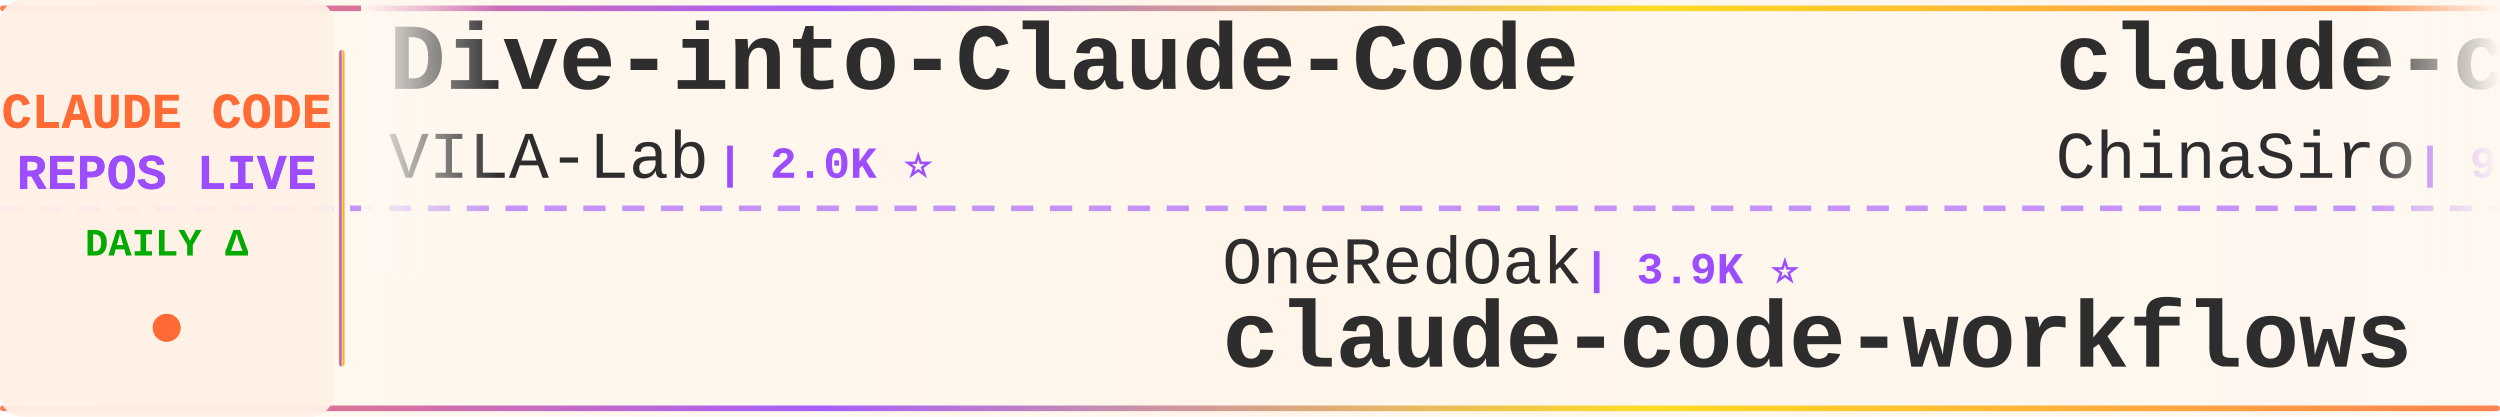
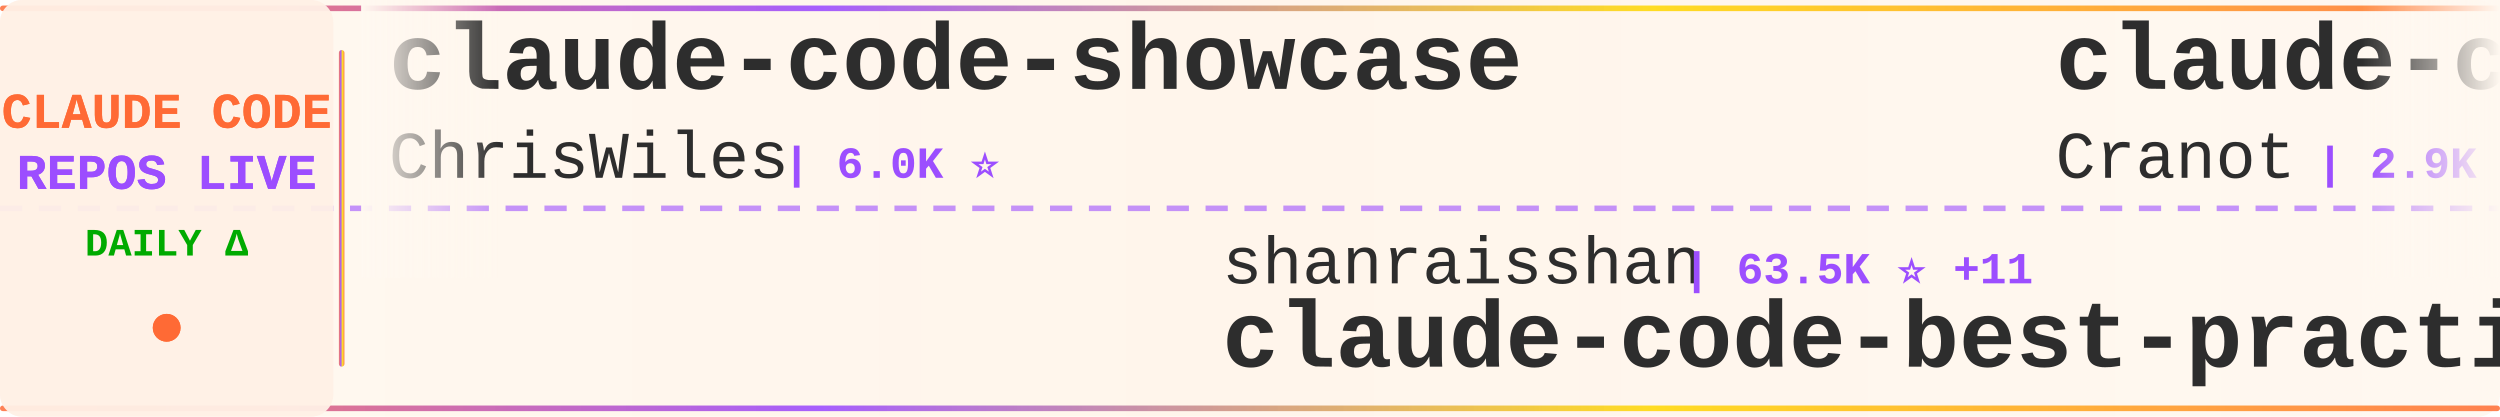
<svg xmlns="http://www.w3.org/2000/svg" width="900" height="150">
  <defs>
    <linearGradient id="tickerBg" x1="0%" y1="0%" x2="100%" y2="0%">
      <stop offset="0%" style="stop-color:#fff8f0;stop-opacity:0.98" />
      <stop offset="50%" style="stop-color:#fff5eb;stop-opacity:1" />
      <stop offset="100%" style="stop-color:#fff8f0;stop-opacity:0.98" />
    </linearGradient>
    <linearGradient id="borderGrad" x1="0%" y1="0%" x2="100%" y2="0%">
      <stop offset="0%" style="stop-color:#FF6B35;stop-opacity:0.85">
        <animate attributeName="stop-opacity" values="0.85;1;0.85" dur="2s" repeatCount="indefinite" />
      </stop>
      <stop offset="33%" style="stop-color:#9C4EFF;stop-opacity:0.9">
        <animate attributeName="stop-opacity" values="0.9;1;0.9" dur="2.2s" repeatCount="indefinite" />
      </stop>
      <stop offset="66%" style="stop-color:#FFD700;stop-opacity:0.85">
        <animate attributeName="stop-opacity" values="0.85;1;0.85" dur="1.8s" repeatCount="indefinite" />
      </stop>
      <stop offset="100%" style="stop-color:#FF6B35;stop-opacity:0.85">
        <animate attributeName="stop-opacity" values="0.85;1;0.85" dur="2s" repeatCount="indefinite" />
      </stop>
    </linearGradient>
    <filter id="textGlow">
      <feGaussianBlur stdDeviation="0.15" result="coloredBlur" />
      <feMerge>
        <feMergeNode in="coloredBlur" />
        <feMergeNode in="SourceGraphic" />
      </feMerge>
    </filter>
    <filter id="metricGlow">
      <feGaussianBlur stdDeviation="0.2" result="coloredBlur" />
      <feMerge>
        <feMergeNode in="coloredBlur" />
        <feMergeNode in="SourceGraphic" />
      </feMerge>
    </filter>
    <linearGradient id="leftFade" x1="0%" y1="0%" x2="100%" y2="0%">
      <stop offset="0%" style="stop-color:#fff8f0;stop-opacity:1" />
      <stop offset="100%" style="stop-color:#fff8f0;stop-opacity:0" />
    </linearGradient>
    <linearGradient id="rightFade" x1="0%" y1="0%" x2="100%" y2="0%">
      <stop offset="0%" style="stop-color:#fff8f0;stop-opacity:0" />
      <stop offset="100%" style="stop-color:#fff8f0;stop-opacity:1" />
    </linearGradient>
  </defs>
  <rect width="900" height="150" fill="url(#tickerBg)" rx="8" />
  <rect x="0" y="2" width="900" height="2" fill="url(#borderGrad)" rx="1" />
  <rect x="0" y="146" width="900" height="2" fill="url(#borderGrad)" rx="1" />
  <line x1="0" y1="75" x2="900" y2="75" stroke="#9C4EFF" stroke-width="2" stroke-dasharray="8 6" opacity="0.6" />
  <rect x="0" y="0" width="120" height="150" fill="#fff0e6" opacity="0.95" rx="8" />
  <text x="60" y="46" font-family="'Courier New', monospace" font-size="18" font-weight="bold" fill="#FF6B35" text-anchor="middle" filter="url(#textGlow)">
    CLAUDE CODE
  </text>
  <text x="60" y="68" font-family="'Courier New', monospace" font-size="18" font-weight="bold" fill="#9C4EFF" text-anchor="middle" filter="url(#textGlow)">
    REPOS LIVE
  </text>
  <text x="60" y="92" font-family="'Courier New', monospace" font-size="14" font-weight="bold" fill="#00aa00" text-anchor="middle">
    DAILY Δ
  </text>
  <circle cx="60" cy="118" r="5" fill="#FF6B35" filter="url(#metricGlow)">
    <animate attributeName="r" values="4;6;4" dur="1.5s" repeatCount="indefinite" />
    <animate attributeName="opacity" values="0.6;1;0.6" dur="1.5s" repeatCount="indefinite" />
  </circle>
  <rect x="122" y="18" width="2" height="114" fill="url(#borderGrad)" rx="1" />
  <clipPath id="tickerClip">
    <rect x="130" y="0" width="770" height="150" />
  </clipPath>
  <g clip-path="url(#tickerClip)">
    <g id="tickerItems">
      <animateTransform attributeName="transform" attributeType="XML" type="translate" from="0 0" to="-3000 0" dur="54s" repeatCount="indefinite" />
      <g transform="translate(0, 0)">
-         <text x="140" y="32" font-family="'Courier New', monospace" font-size="34" font-weight="bold" fill="#2d2d2d">Dive-into-Claude-Code</text>
-         <text x="140" y="64" font-family="'Courier New', monospace" font-size="24" font-weight="normal" fill="#2d2d2d" opacity="1.0">VILA-Lab</text>
-         <text x="258" y="64" font-family="'Courier New', monospace" font-size="16" font-weight="bold" fill="#9C4EFF"> | 2.0K ⭐</text>
+         <text x="140" y="32" font-family="'Courier New', monospace" font-size="34" font-weight="bold" fill="#2d2d2d">claude-code-showcase</text>
+         <text x="140" y="64" font-family="'Courier New', monospace" font-size="24" font-weight="normal" fill="#2d2d2d" opacity="1.0">ChrisWiles</text>
+         <text x="282" y="64" font-family="'Courier New', monospace" font-size="16" font-weight="bold" fill="#9C4EFF"> | 6.0K ⭐</text>
      </g>
      <g transform="translate(300, 0)">
-         <text x="140" y="102" font-family="'Courier New', monospace" font-size="24" font-weight="normal" fill="#2d2d2d" opacity="1.0">OneRedOak</text>
-         <text x="270" y="102" font-family="'Courier New', monospace" font-size="16" font-weight="bold" fill="#9C4EFF"> | 3.9K ⭐</text>
-         <text x="140" y="132" font-family="'Courier New', monospace" font-size="34" font-weight="bold" fill="#2d2d2d">claude-code-workflows</text>
+         <text x="140" y="102" font-family="'Courier New', monospace" font-size="24" font-weight="normal" fill="#2d2d2d" opacity="1.0">shanraisshan</text>
+         <text x="306" y="102" font-family="'Courier New', monospace" font-size="16" font-weight="bold" fill="#9C4EFF"> | 63.5K ⭐ +11</text>
+         <text x="140" y="132" font-family="'Courier New', monospace" font-size="34" font-weight="bold" fill="#2d2d2d">claude-code-best-practic...</text>
      </g>
      <g transform="translate(600, 0)">
+         <text x="140" y="32" font-family="'Courier New', monospace" font-size="34" font-weight="bold" fill="#2d2d2d">claude-code-guide</text>
+         <text x="140" y="64" font-family="'Courier New', monospace" font-size="24" font-weight="normal" fill="#2d2d2d" opacity="1.0">Cranot</text>
+         <text x="234" y="64" font-family="'Courier New', monospace" font-size="16" font-weight="bold" fill="#9C4EFF"> | 2.9K ⭐</text>
+       </g>
+       <g transform="translate(900, 0)">
+         <text x="140" y="102" font-family="'Courier New', monospace" font-size="24" font-weight="normal" fill="#2d2d2d" opacity="1.0">pedrohcgs</text>
+         <text x="270" y="102" font-family="'Courier New', monospace" font-size="16" font-weight="bold" fill="#9C4EFF"> | 1.4K ⭐</text>
+         <text x="140" y="132" font-family="'Courier New', monospace" font-size="34" font-weight="bold" fill="#2d2d2d">claude-code-my-workflow</text>
+       </g>
+       <g transform="translate(1200, 0)">
+         <text x="140" y="32" font-family="'Courier New', monospace" font-size="34" font-weight="bold" fill="#2d2d2d">claude-code-spec-workflo...</text>
+         <text x="140" y="64" font-family="'Courier New', monospace" font-size="24" font-weight="normal" fill="#2d2d2d" opacity="1.0">Pimzino</text>
+         <text x="246" y="64" font-family="'Courier New', monospace" font-size="16" font-weight="bold" fill="#9C4EFF"> | 3.8K ⭐</text>
+       </g>
+       <g transform="translate(1500, 0)">
+         <text x="140" y="102" font-family="'Courier New', monospace" font-size="24" font-weight="normal" fill="#2d2d2d" opacity="1.0">krusemediallc</text>
+         <text x="318" y="102" font-family="'Courier New', monospace" font-size="16" font-weight="bold" fill="#9C4EFF"> | 1.0K ⭐</text>
+         <text x="140" y="132" font-family="'Courier New', monospace" font-size="34" font-weight="bold" fill="#2d2d2d">arcads-claude-code</text>
+       </g>
+       <g transform="translate(1800, 0)">
        <text x="140" y="32" font-family="'Courier New', monospace" font-size="34" font-weight="bold" fill="#2d2d2d">claude-code-sourcemap</text>
        <text x="140" y="64" font-family="'Courier New', monospace" font-size="24" font-weight="normal" fill="#2d2d2d" opacity="1.0">ChinaSiro</text>
        <text x="270" y="64" font-family="'Courier New', monospace" font-size="16" font-weight="bold" fill="#9C4EFF"> | 9.6K ⭐</text>
      </g>
-       <g transform="translate(900, 0)">
+       <g transform="translate(2100, 0)">
        <text x="140" y="102" font-family="'Courier New', monospace" font-size="24" font-weight="normal" fill="#2d2d2d" opacity="1.0">pengchengneo</text>
        <text x="306" y="102" font-family="'Courier New', monospace" font-size="16" font-weight="bold" fill="#9C4EFF"> | 1.7K ⭐</text>
        <text x="140" y="132" font-family="'Courier New', monospace" font-size="34" font-weight="bold" fill="#2d2d2d">Claude-Code</text>
      </g>
-       <g transform="translate(1200, 0)">
-         <text x="140" y="32" font-family="'Courier New', monospace" font-size="34" font-weight="bold" fill="#2d2d2d">free-claude-code</text>
-         <text x="140" y="64" font-family="'Courier New', monospace" font-size="24" font-weight="normal" fill="#2d2d2d" opacity="1.0">Alishahryar1</text>
-         <text x="306" y="64" font-family="'Courier New', monospace" font-size="16" font-weight="bold" fill="#9C4EFF"> | 42.4K ⭐ +13</text>
-       </g>
-       <g transform="translate(1500, 0)">
-         <text x="140" y="102" font-family="'Courier New', monospace" font-size="24" font-weight="normal" fill="#2d2d2d" opacity="1.0">nicedreamzapp</text>
-         <text x="318" y="102" font-family="'Courier New', monospace" font-size="16" font-weight="bold" fill="#9C4EFF"> | 3.0K ⭐</text>
-         <text x="140" y="132" font-family="'Courier New', monospace" font-size="34" font-weight="bold" fill="#2d2d2d">claude-code-local</text>
-       </g>
-       <g transform="translate(1800, 0)">
-         <text x="140" y="32" font-family="'Courier New', monospace" font-size="34" font-weight="bold" fill="#2d2d2d">claude-code-cli</text>
-         <text x="140" y="64" font-family="'Courier New', monospace" font-size="24" font-weight="normal" fill="#2d2d2d" opacity="1.0">huangserva</text>
-         <text x="282" y="64" font-family="'Courier New', monospace" font-size="16" font-weight="bold" fill="#9C4EFF"> | 624 ⭐</text>
-       </g>
-       <g transform="translate(2100, 0)">
-         <text x="140" y="102" font-family="'Courier New', monospace" font-size="24" font-weight="normal" fill="#2d2d2d" opacity="1.0">ykdojo</text>
-         <text x="234" y="102" font-family="'Courier New', monospace" font-size="16" font-weight="bold" fill="#9C4EFF"> | 9.4K ⭐ +2</text>
-         <text x="140" y="132" font-family="'Courier New', monospace" font-size="34" font-weight="bold" fill="#2d2d2d">claude-code-tips</text>
-       </g>
      <g transform="translate(2400, 0)">
-         <text x="140" y="32" font-family="'Courier New', monospace" font-size="34" font-weight="bold" fill="#2d2d2d">claude-code-action</text>
-         <text x="140" y="64" font-family="'Courier New', monospace" font-size="24" font-weight="normal" fill="#2d2d2d" opacity="1.0">anthropics</text>
-         <text x="282" y="64" font-family="'Courier New', monospace" font-size="16" font-weight="bold" fill="#9C4EFF"> | 8.5K ⭐ +2</text>
+         <text x="140" y="32" font-family="'Courier New', monospace" font-size="34" font-weight="bold" fill="#2d2d2d">claude-code-infrastructu...</text>
+         <text x="140" y="64" font-family="'Courier New', monospace" font-size="24" font-weight="normal" fill="#2d2d2d" opacity="1.0">diet103</text>
+         <text x="246" y="64" font-family="'Courier New', monospace" font-size="16" font-weight="bold" fill="#9C4EFF"> | 10.0K ⭐</text>
      </g>
      <g transform="translate(2700, 0)">
-         <text x="140" y="102" font-family="'Courier New', monospace" font-size="24" font-weight="normal" fill="#2d2d2d" opacity="1.0">Piebald-AI</text>
-         <text x="282" y="102" font-family="'Courier New', monospace" font-size="16" font-weight="bold" fill="#9C4EFF"> | 12.0K ⭐ +3</text>
-         <text x="140" y="132" font-family="'Courier New', monospace" font-size="34" font-weight="bold" fill="#2d2d2d">claude-code-system-promp...</text>
+         <text x="140" y="102" font-family="'Courier New', monospace" font-size="24" font-weight="normal" fill="#2d2d2d" opacity="1.0">kodu-ai</text>
+         <text x="246" y="102" font-family="'Courier New', monospace" font-size="16" font-weight="bold" fill="#9C4EFF"> | 5.3K ⭐</text>
+         <text x="140" y="132" font-family="'Courier New', monospace" font-size="34" font-weight="bold" fill="#2d2d2d">claude-coder</text>
      </g>
      <g transform="translate(3000, 0)">
-         <text x="140" y="32" font-family="'Courier New', monospace" font-size="34" font-weight="bold" fill="#2d2d2d">Dive-into-Claude-Code</text>
-         <text x="140" y="64" font-family="'Courier New', monospace" font-size="24" font-weight="normal" fill="#2d2d2d" opacity="1.0">VILA-Lab</text>
-         <text x="258" y="64" font-family="'Courier New', monospace" font-size="16" font-weight="bold" fill="#9C4EFF"> | 2.0K ⭐</text>
+         <text x="140" y="32" font-family="'Courier New', monospace" font-size="34" font-weight="bold" fill="#2d2d2d">claude-code-showcase</text>
+         <text x="140" y="64" font-family="'Courier New', monospace" font-size="24" font-weight="normal" fill="#2d2d2d" opacity="1.0">ChrisWiles</text>
+         <text x="282" y="64" font-family="'Courier New', monospace" font-size="16" font-weight="bold" fill="#9C4EFF"> | 6.0K ⭐</text>
      </g>
      <g transform="translate(3300, 0)">
-         <text x="140" y="102" font-family="'Courier New', monospace" font-size="24" font-weight="normal" fill="#2d2d2d" opacity="1.0">OneRedOak</text>
-         <text x="270" y="102" font-family="'Courier New', monospace" font-size="16" font-weight="bold" fill="#9C4EFF"> | 3.9K ⭐</text>
-         <text x="140" y="132" font-family="'Courier New', monospace" font-size="34" font-weight="bold" fill="#2d2d2d">claude-code-workflows</text>
+         <text x="140" y="102" font-family="'Courier New', monospace" font-size="24" font-weight="normal" fill="#2d2d2d" opacity="1.0">shanraisshan</text>
+         <text x="306" y="102" font-family="'Courier New', monospace" font-size="16" font-weight="bold" fill="#9C4EFF"> | 63.5K ⭐ +11</text>
+         <text x="140" y="132" font-family="'Courier New', monospace" font-size="34" font-weight="bold" fill="#2d2d2d">claude-code-best-practic...</text>
      </g>
      <g transform="translate(3600, 0)">
-         <text x="140" y="32" font-family="'Courier New', monospace" font-size="34" font-weight="bold" fill="#2d2d2d">claude-code-sourcemap</text>
-         <text x="140" y="64" font-family="'Courier New', monospace" font-size="24" font-weight="normal" fill="#2d2d2d" opacity="1.0">ChinaSiro</text>
-         <text x="270" y="64" font-family="'Courier New', monospace" font-size="16" font-weight="bold" fill="#9C4EFF"> | 9.6K ⭐</text>
+         <text x="140" y="32" font-family="'Courier New', monospace" font-size="34" font-weight="bold" fill="#2d2d2d">claude-code-guide</text>
+         <text x="140" y="64" font-family="'Courier New', monospace" font-size="24" font-weight="normal" fill="#2d2d2d" opacity="1.0">Cranot</text>
+         <text x="234" y="64" font-family="'Courier New', monospace" font-size="16" font-weight="bold" fill="#9C4EFF"> | 2.9K ⭐</text>
      </g>
      <g transform="translate(3900, 0)">
-         <text x="140" y="102" font-family="'Courier New', monospace" font-size="24" font-weight="normal" fill="#2d2d2d" opacity="1.0">pengchengneo</text>
-         <text x="306" y="102" font-family="'Courier New', monospace" font-size="16" font-weight="bold" fill="#9C4EFF"> | 1.7K ⭐</text>
-         <text x="140" y="132" font-family="'Courier New', monospace" font-size="34" font-weight="bold" fill="#2d2d2d">Claude-Code</text>
+         <text x="140" y="102" font-family="'Courier New', monospace" font-size="24" font-weight="normal" fill="#2d2d2d" opacity="1.0">pedrohcgs</text>
+         <text x="270" y="102" font-family="'Courier New', monospace" font-size="16" font-weight="bold" fill="#9C4EFF"> | 1.4K ⭐</text>
+         <text x="140" y="132" font-family="'Courier New', monospace" font-size="34" font-weight="bold" fill="#2d2d2d">claude-code-my-workflow</text>
      </g>
    </g>
  </g>
  <rect x="130" y="0" width="50" height="100" fill="url(#leftFade)" />
  <rect x="850" y="0" width="50" height="100" fill="url(#rightFade)" />
</svg>
